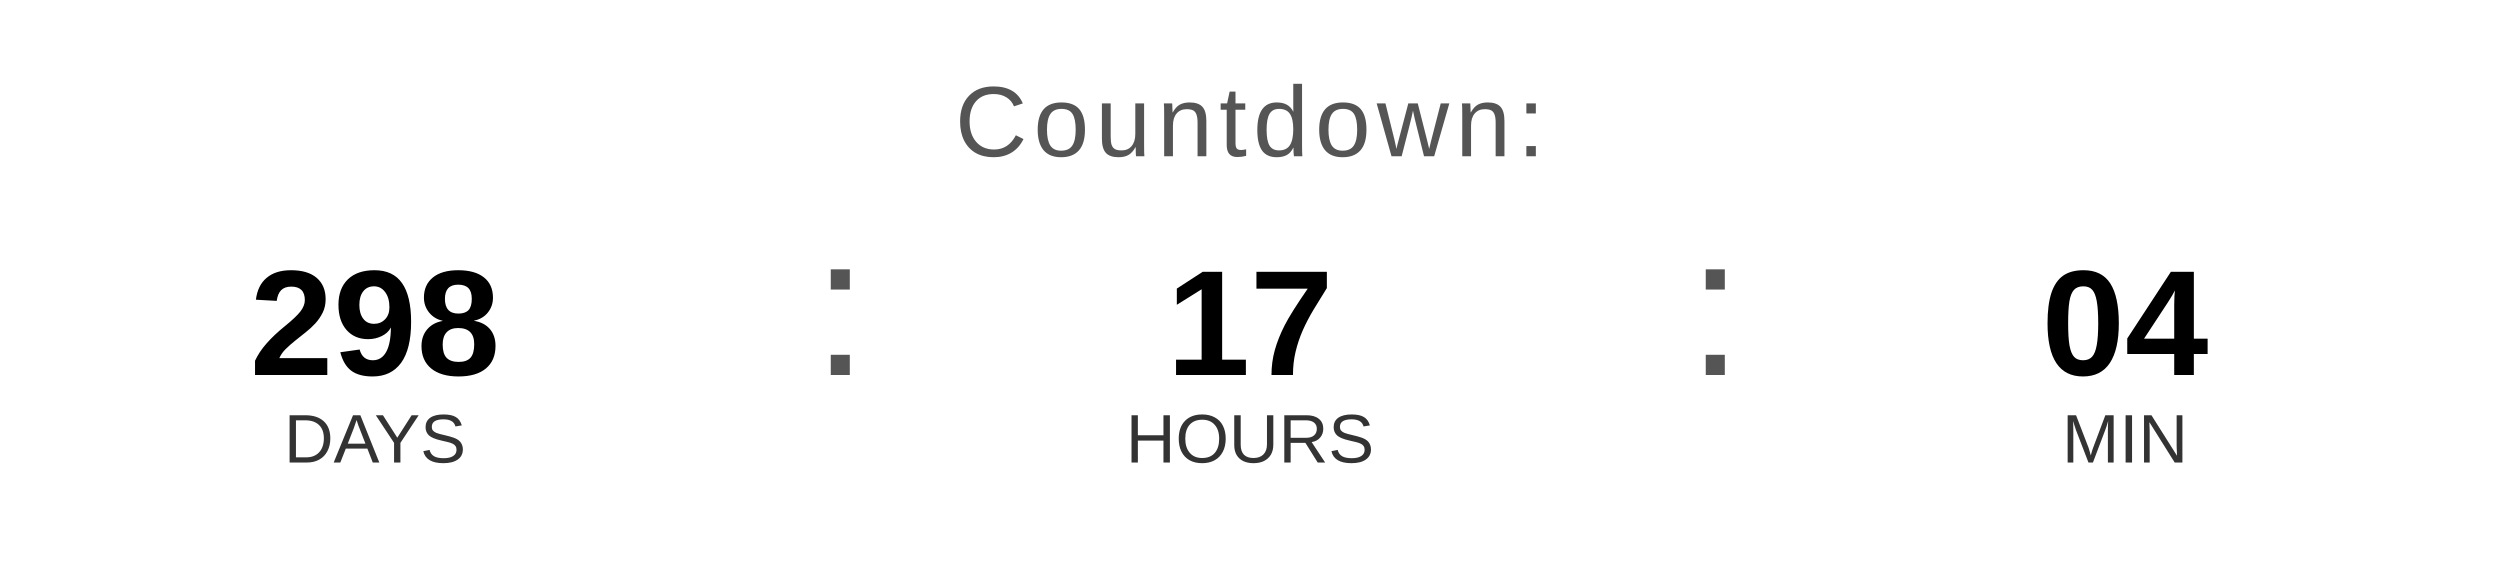
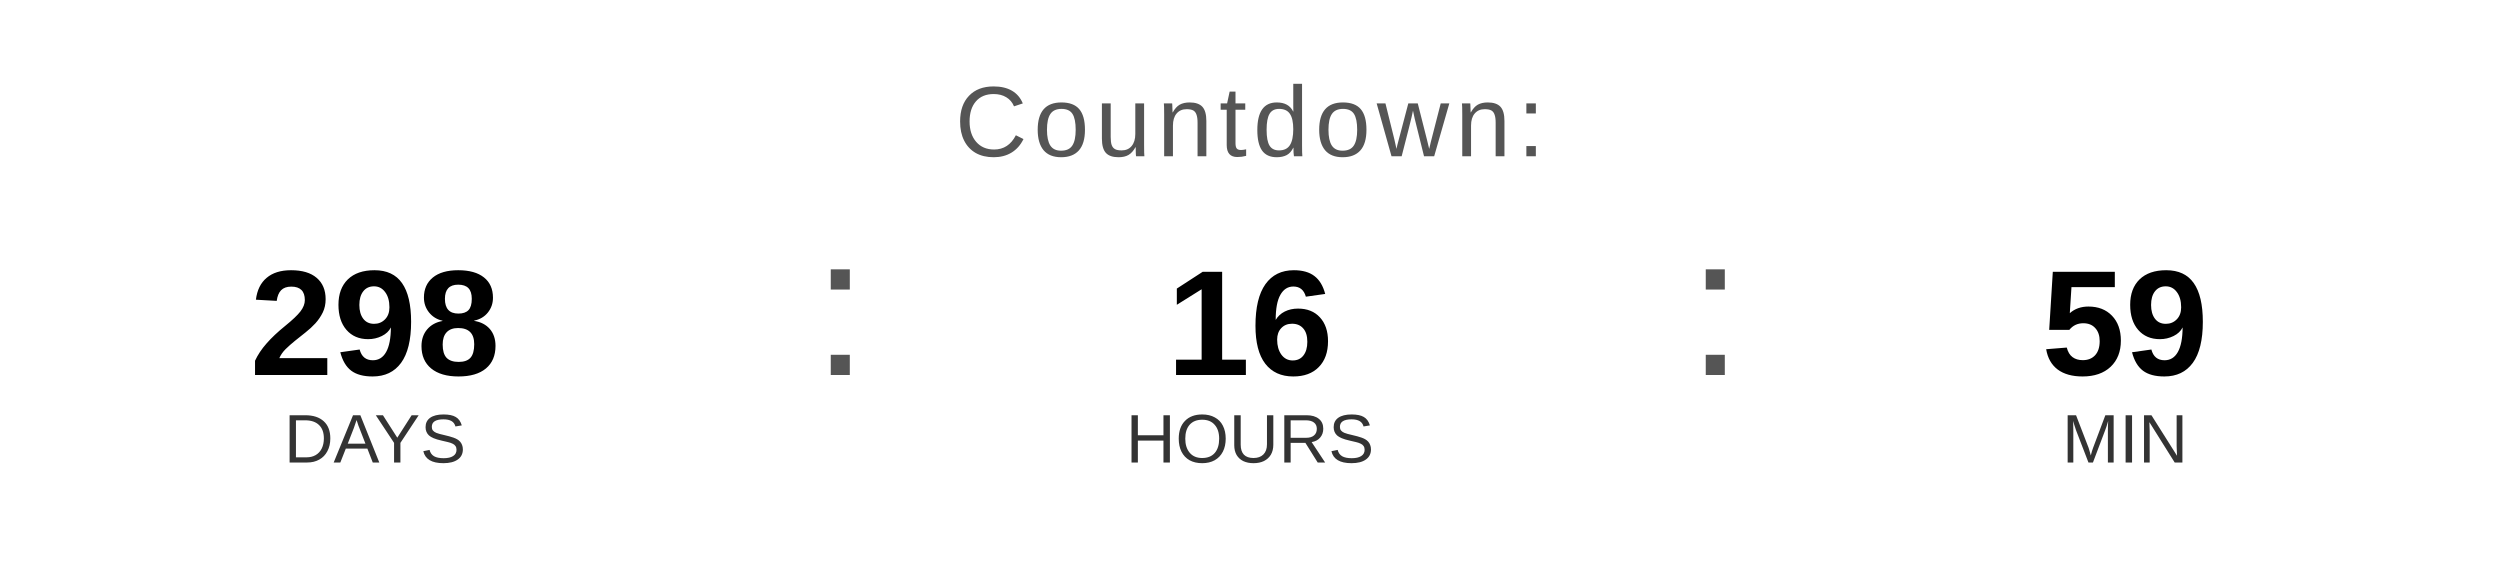
<svg xmlns="http://www.w3.org/2000/svg" width="400" height="90" viewBox="0 0 400 90">
  <text x="200" y="25" font-family="Arial, Helvetica, sans-serif" font-size="16" fill="#555555" text-anchor="middle" letter-spacing="1">
    Countdown:
  </text>
  <text x="60" y="60" font-family="Arial, Helvetica, sans-serif" font-size="24" font-weight="bold" fill="#000000" text-anchor="middle">298</text>
  <text x="60" y="74" font-family="Arial, Helvetica, sans-serif" font-size="11" fill="#333333" text-anchor="middle">DAYS</text>
  <text x="130" y="60" font-family="Arial, sans-serif" font-size="32" fill="#555555">:</text>
-   <text x="200" y="60" font-family="Arial, Helvetica, sans-serif" font-size="24" font-weight="bold" fill="#000000" text-anchor="middle">17</text>
+   <text x="200" y="60" font-family="Arial, Helvetica, sans-serif" font-size="24" font-weight="bold" fill="#000000" text-anchor="middle">16</text>
  <text x="200" y="74" font-family="Arial, Helvetica, sans-serif" font-size="11" fill="#333333" text-anchor="middle">HOURS</text>
  <text x="270" y="60" font-family="Arial, sans-serif" font-size="32" fill="#555555">:</text>
-   <text x="340" y="60" font-family="Arial, Helvetica, sans-serif" font-size="24" font-weight="bold" fill="#000000" text-anchor="middle">04</text>
+   <text x="340" y="60" font-family="Arial, Helvetica, sans-serif" font-size="24" font-weight="bold" fill="#000000" text-anchor="middle">59</text>
  <text x="340" y="74" font-family="Arial, Helvetica, sans-serif" font-size="11" fill="#333333" text-anchor="middle">MIN</text>
</svg>
